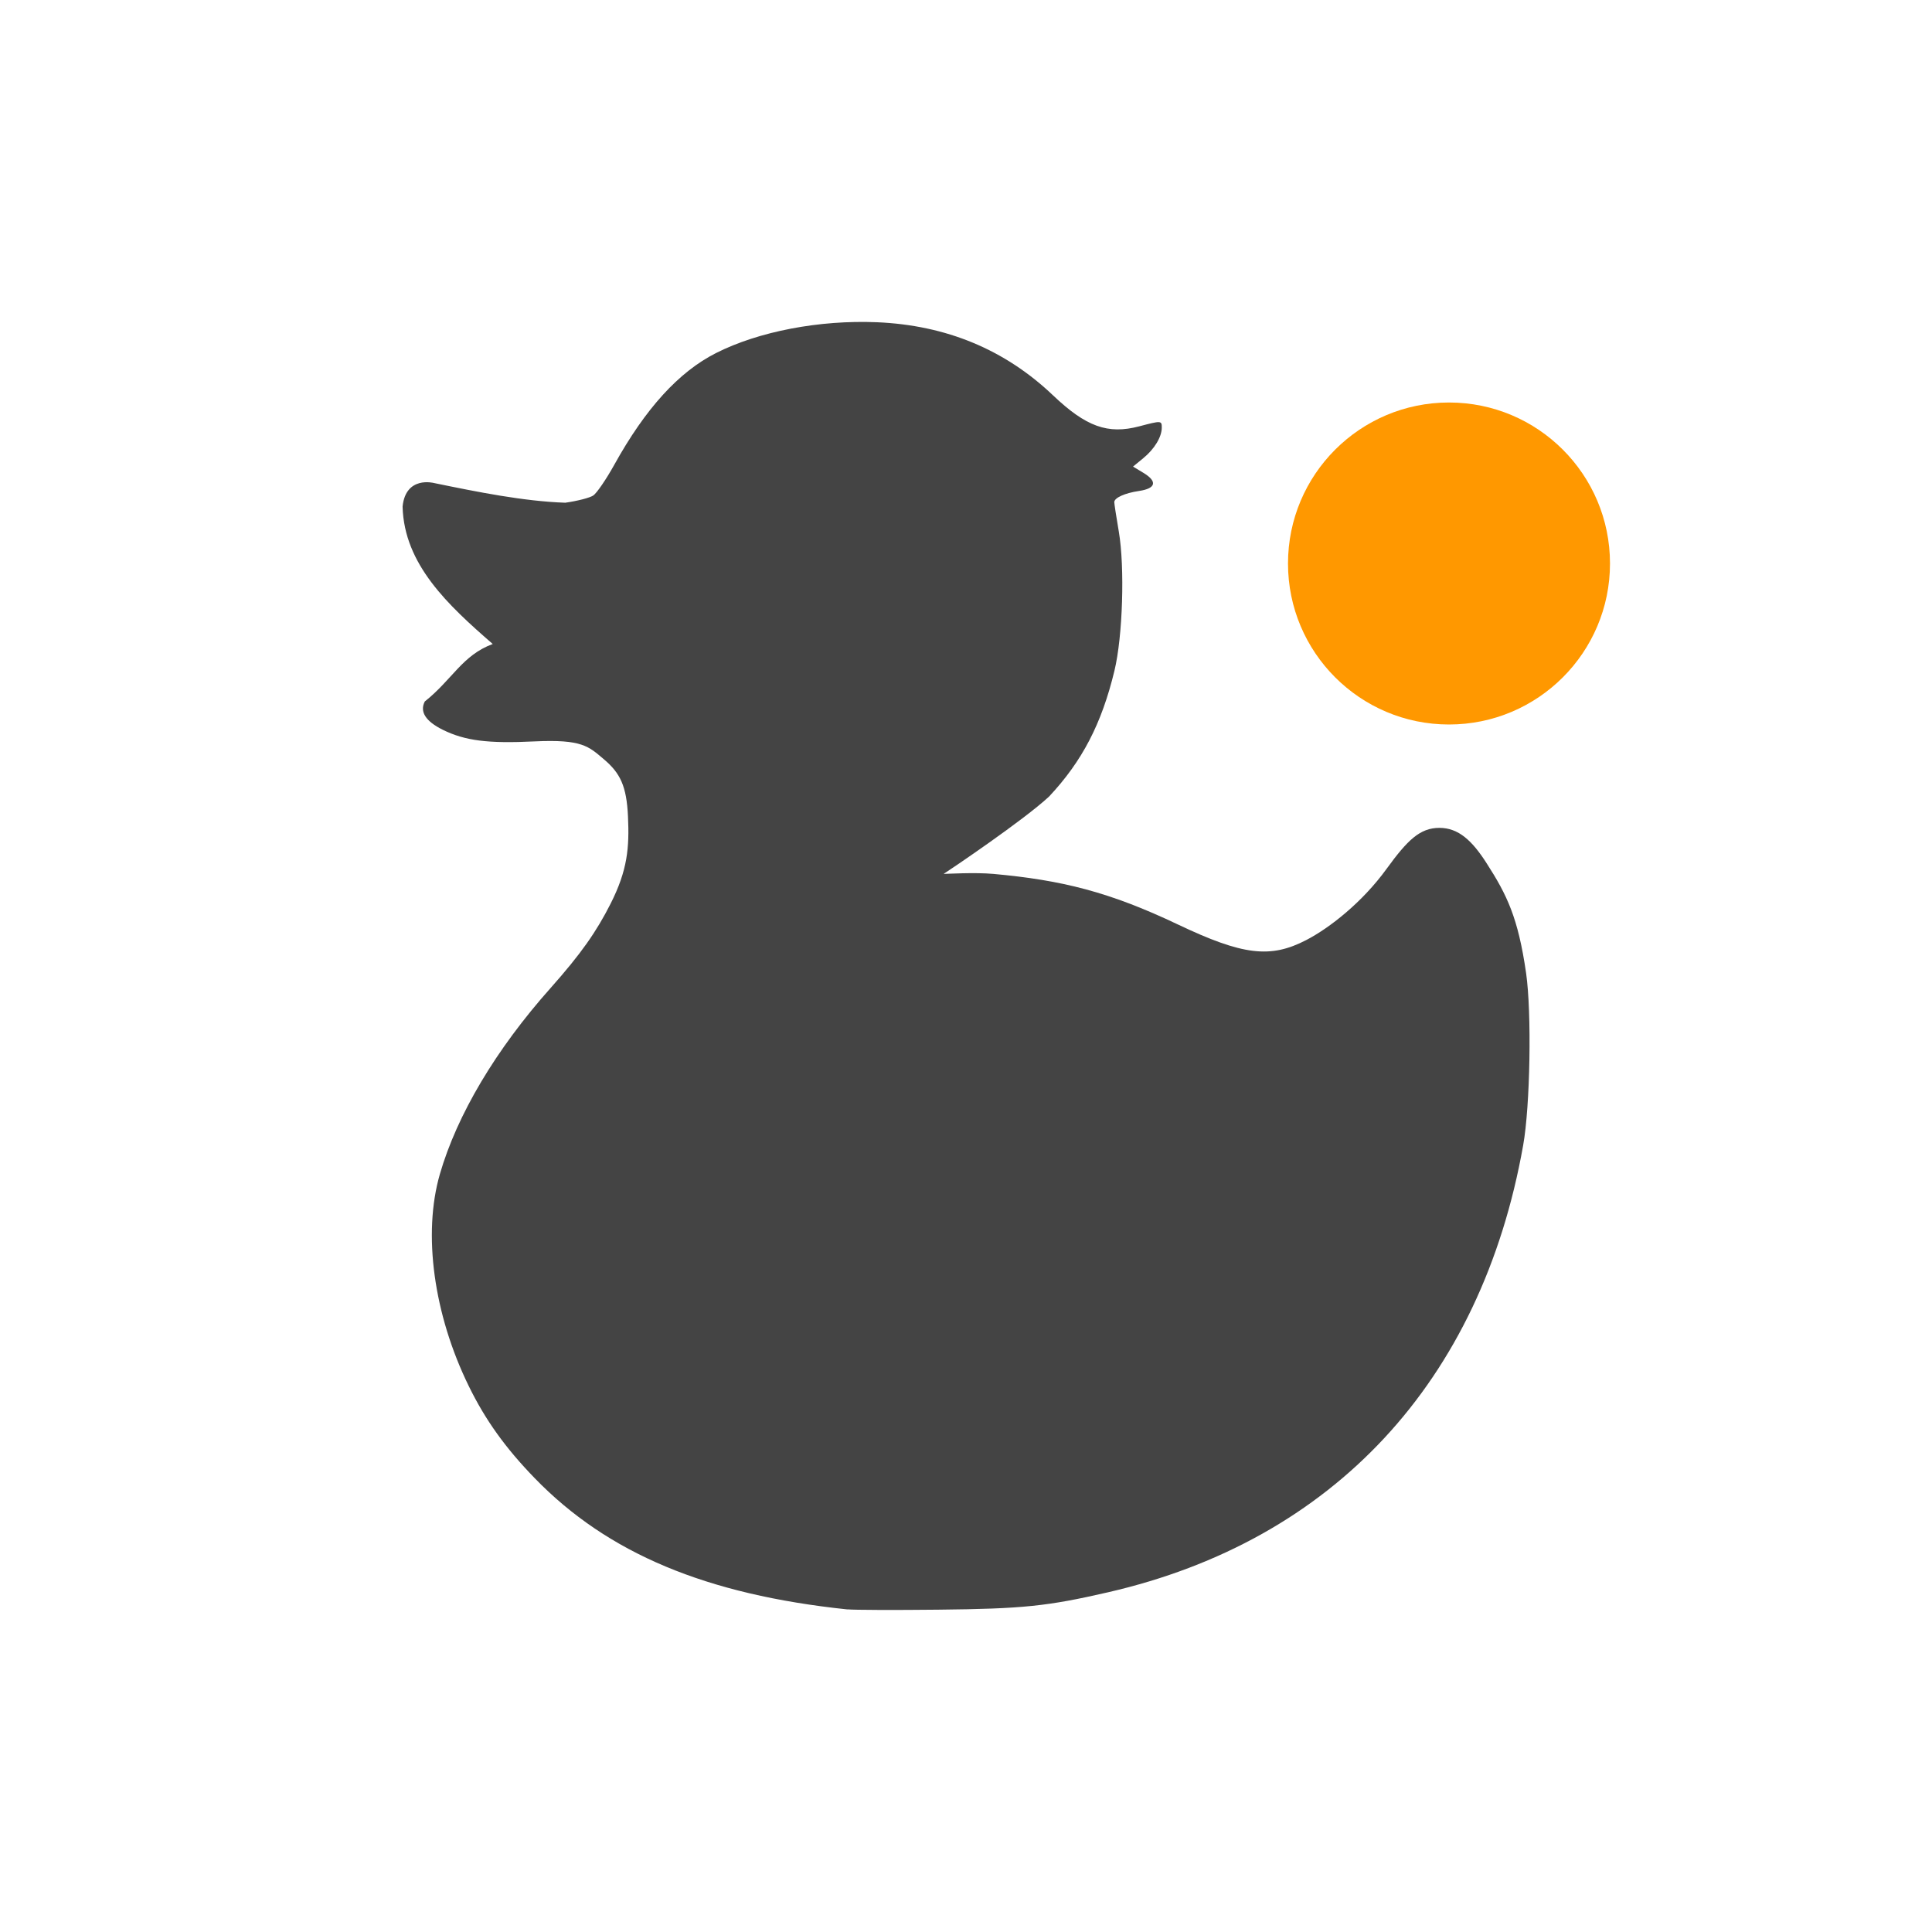
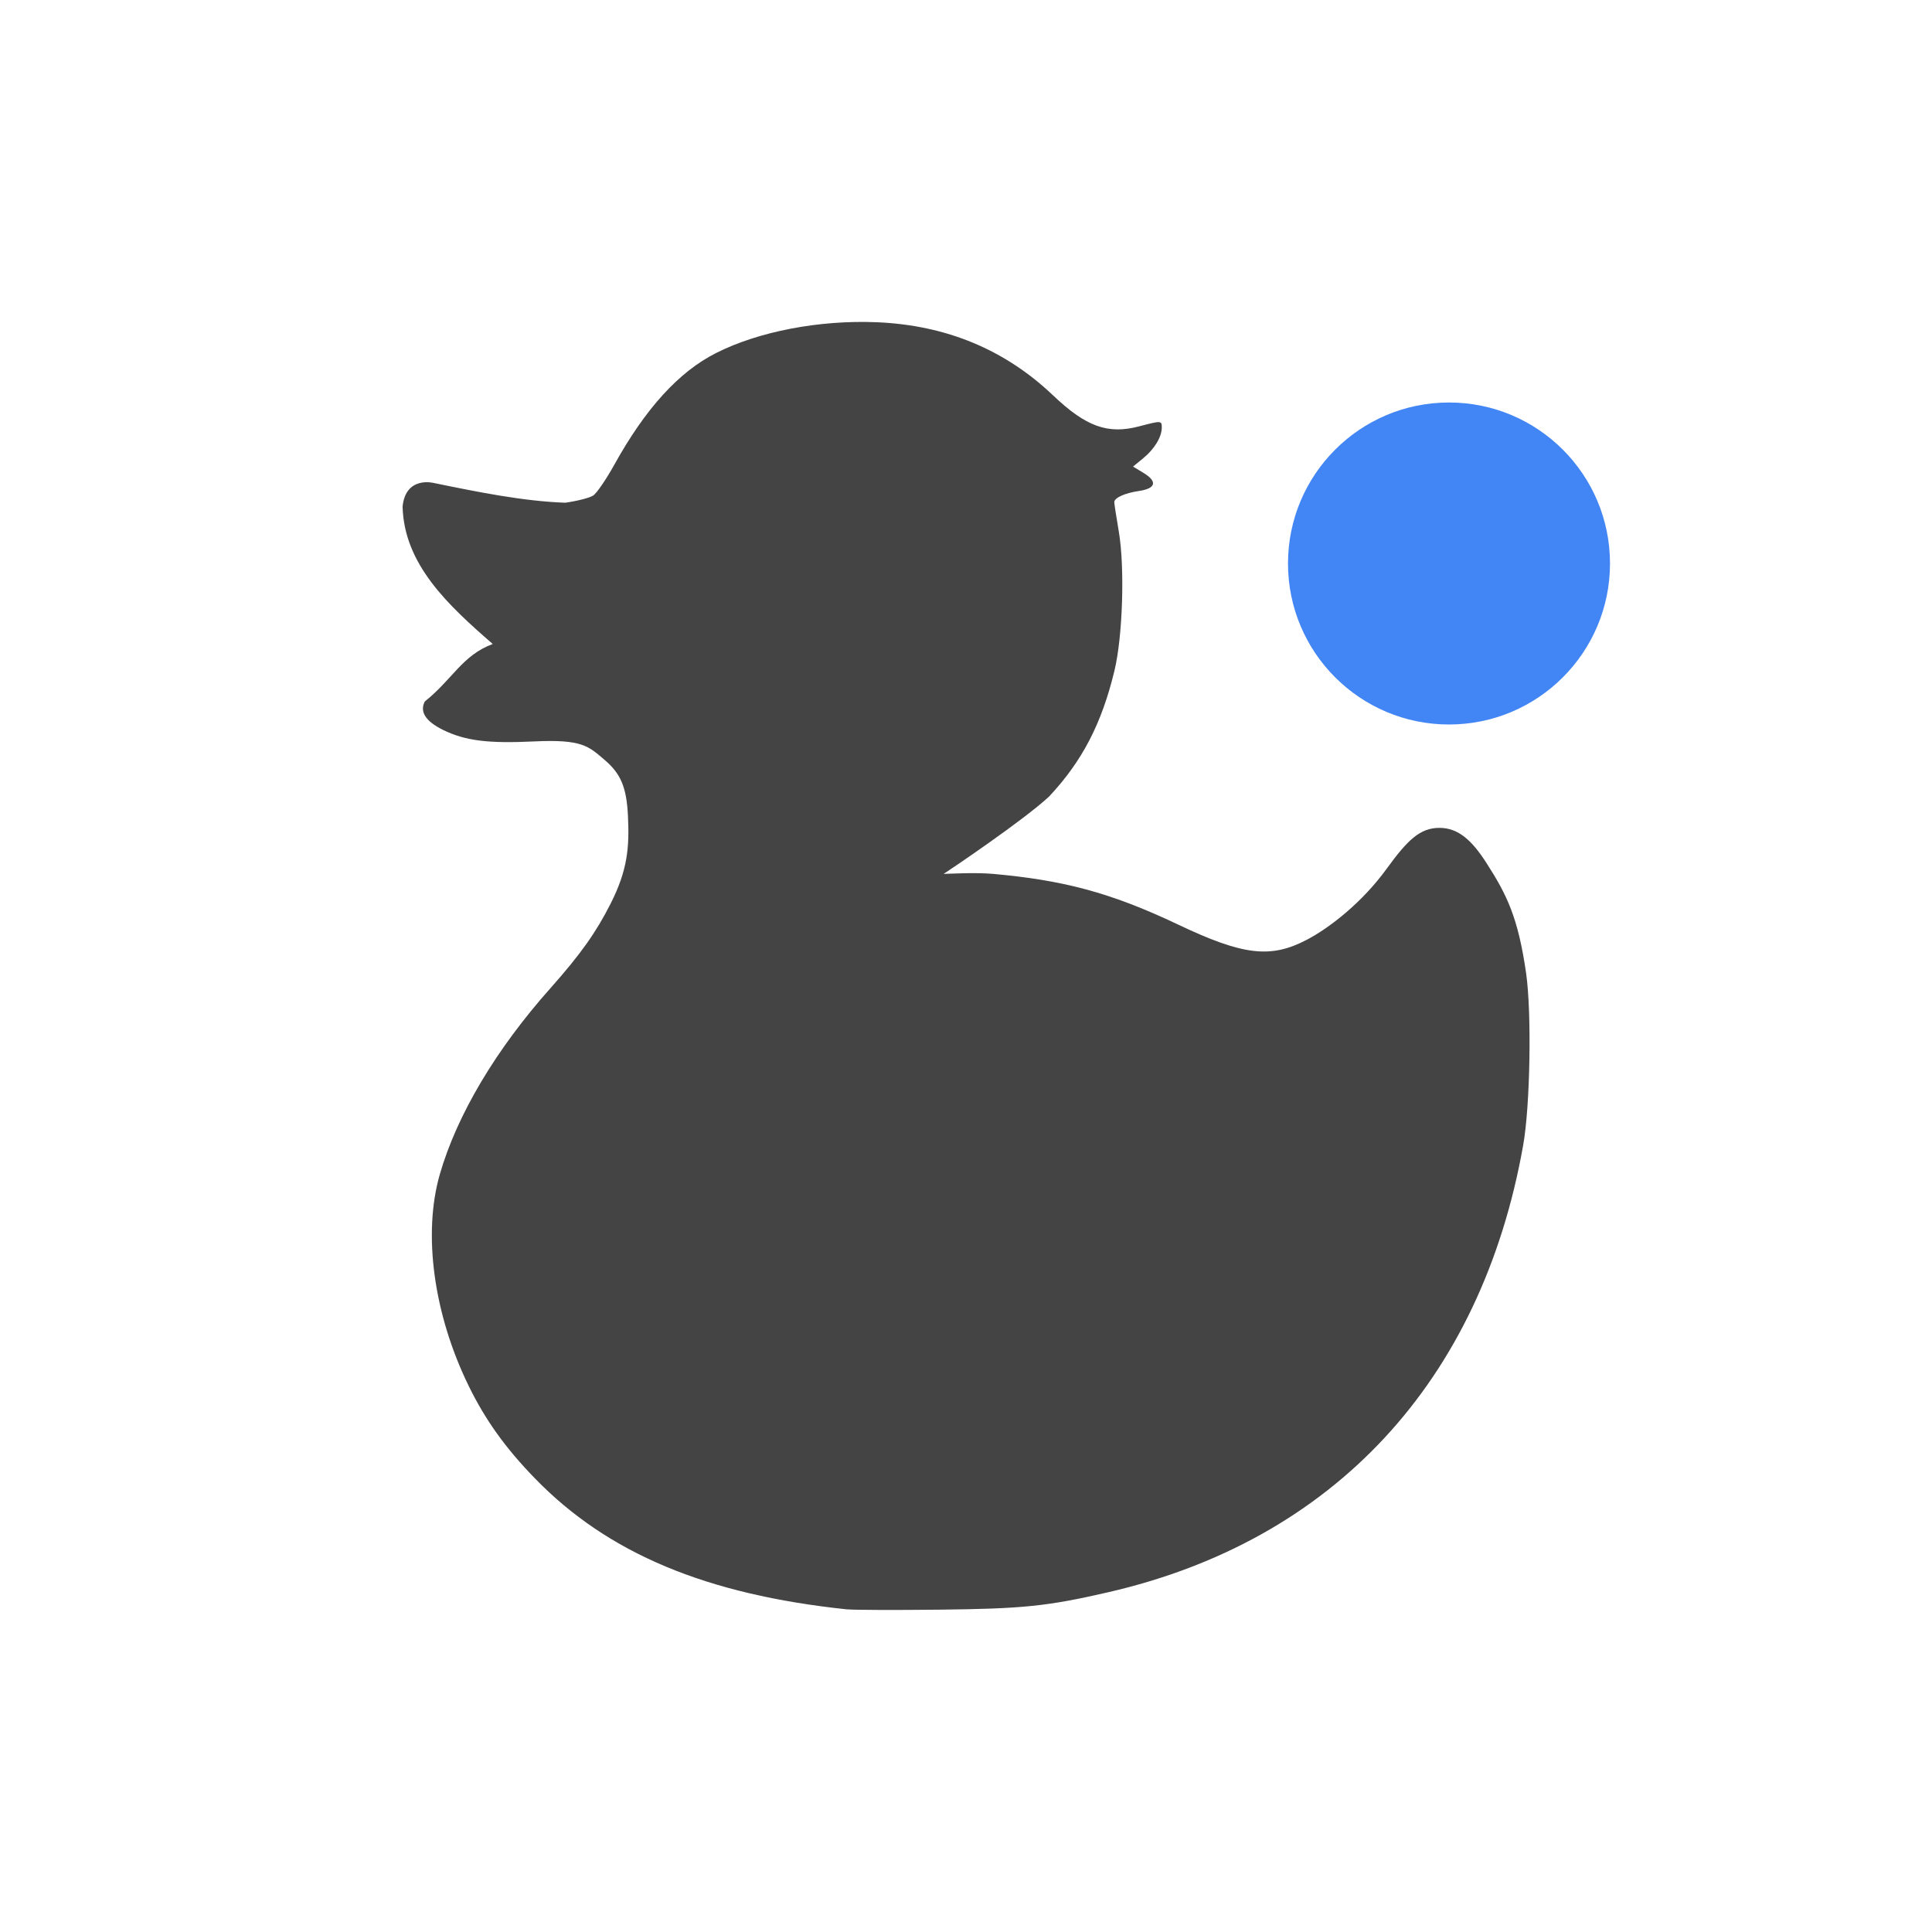
<svg xmlns="http://www.w3.org/2000/svg" width="24" height="24" version="1">
  <defs>
    <style id="current-color-scheme" type="text/css">
   .ColorScheme-Text { color:#444444; } .ColorScheme-Highlight { color:#4285f4; } .ColorScheme-NeutralText { color:#ff9800; } .ColorScheme-PositiveText { color:#4caf50; } .ColorScheme-NegativeText { color:#f44336; }
  </style>
  </defs>
  <path style="fill:currentColor" class="ColorScheme-Text" d="m10.529 19.993c-1.757-0.184-2.981-0.697-3.885-1.629-0.365-0.376-0.614-0.723-0.82-1.144-0.437-0.891-0.574-1.893-0.36-2.634 0.213-0.737 0.696-1.55 1.377-2.314 0.378-0.425 0.569-0.7 0.744-1.046 0.211-0.417 0.234-0.697 0.216-1.084-0.017-0.376-0.096-0.538-0.298-0.709-0.192-0.162-0.271-0.251-0.863-0.223-0.579 0.028-0.862-0.008-1.139-0.144-0.214-0.106-0.29-0.225-0.224-0.352 0.344-0.274 0.465-0.574 0.844-0.714-0.554-0.482-1.101-0.987-1.12-1.707 0.039-0.386 0.389-0.293 0.389-0.293 0.549 0.113 1.115 0.227 1.632 0.245 0.149-0.021 0.305-0.061 0.348-0.09 0.043-0.029 0.16-0.2 0.26-0.38 0.389-0.702 0.802-1.155 1.264-1.389 0.532-0.269 1.286-0.413 2.001-0.383 0.86 0.037 1.589 0.34 2.186 0.908 0.41 0.39 0.681 0.488 1.071 0.385 0.274-0.072 0.28-0.072 0.28 0.016 0 0.115-0.09 0.265-0.229 0.379l-0.128 0.105 0.129 0.078c0.177 0.107 0.156 0.194-0.055 0.225-0.176 0.026-0.307 0.085-0.307 0.139 0 0.019 0.025 0.183 0.056 0.364 0.076 0.444 0.049 1.305-0.054 1.73-0.159 0.659-0.4 1.123-0.812 1.563-0.32 0.297-1.226 0.907-1.31 0.961 0.04 0 0.386-0.021 0.618 0 0.849 0.077 1.441 0.223 2.294 0.629 0.806 0.383 1.148 0.424 1.594 0.192 0.285-0.148 0.692-0.464 0.996-0.883 0.26-0.358 0.415-0.51 0.657-0.51 0.237 0 0.407 0.159 0.586 0.439 0.254 0.395 0.392 0.678 0.491 1.367 0.07 0.492 0.051 1.648-0.037 2.139-0.521 2.933-2.356 4.908-5.157 5.551-0.756 0.174-1.06 0.205-2.108 0.216-0.543 0.006-1.05 0.004-1.127-0.004z" />
-   <circle style="fill:currentColor" class="ColorScheme-NeutralText" cx="18" cy="7" r="2" />
+   <circle style="fill:currentColor" class="ColorScheme-Highlight" cx="18" cy="7" r="2" />
</svg>
